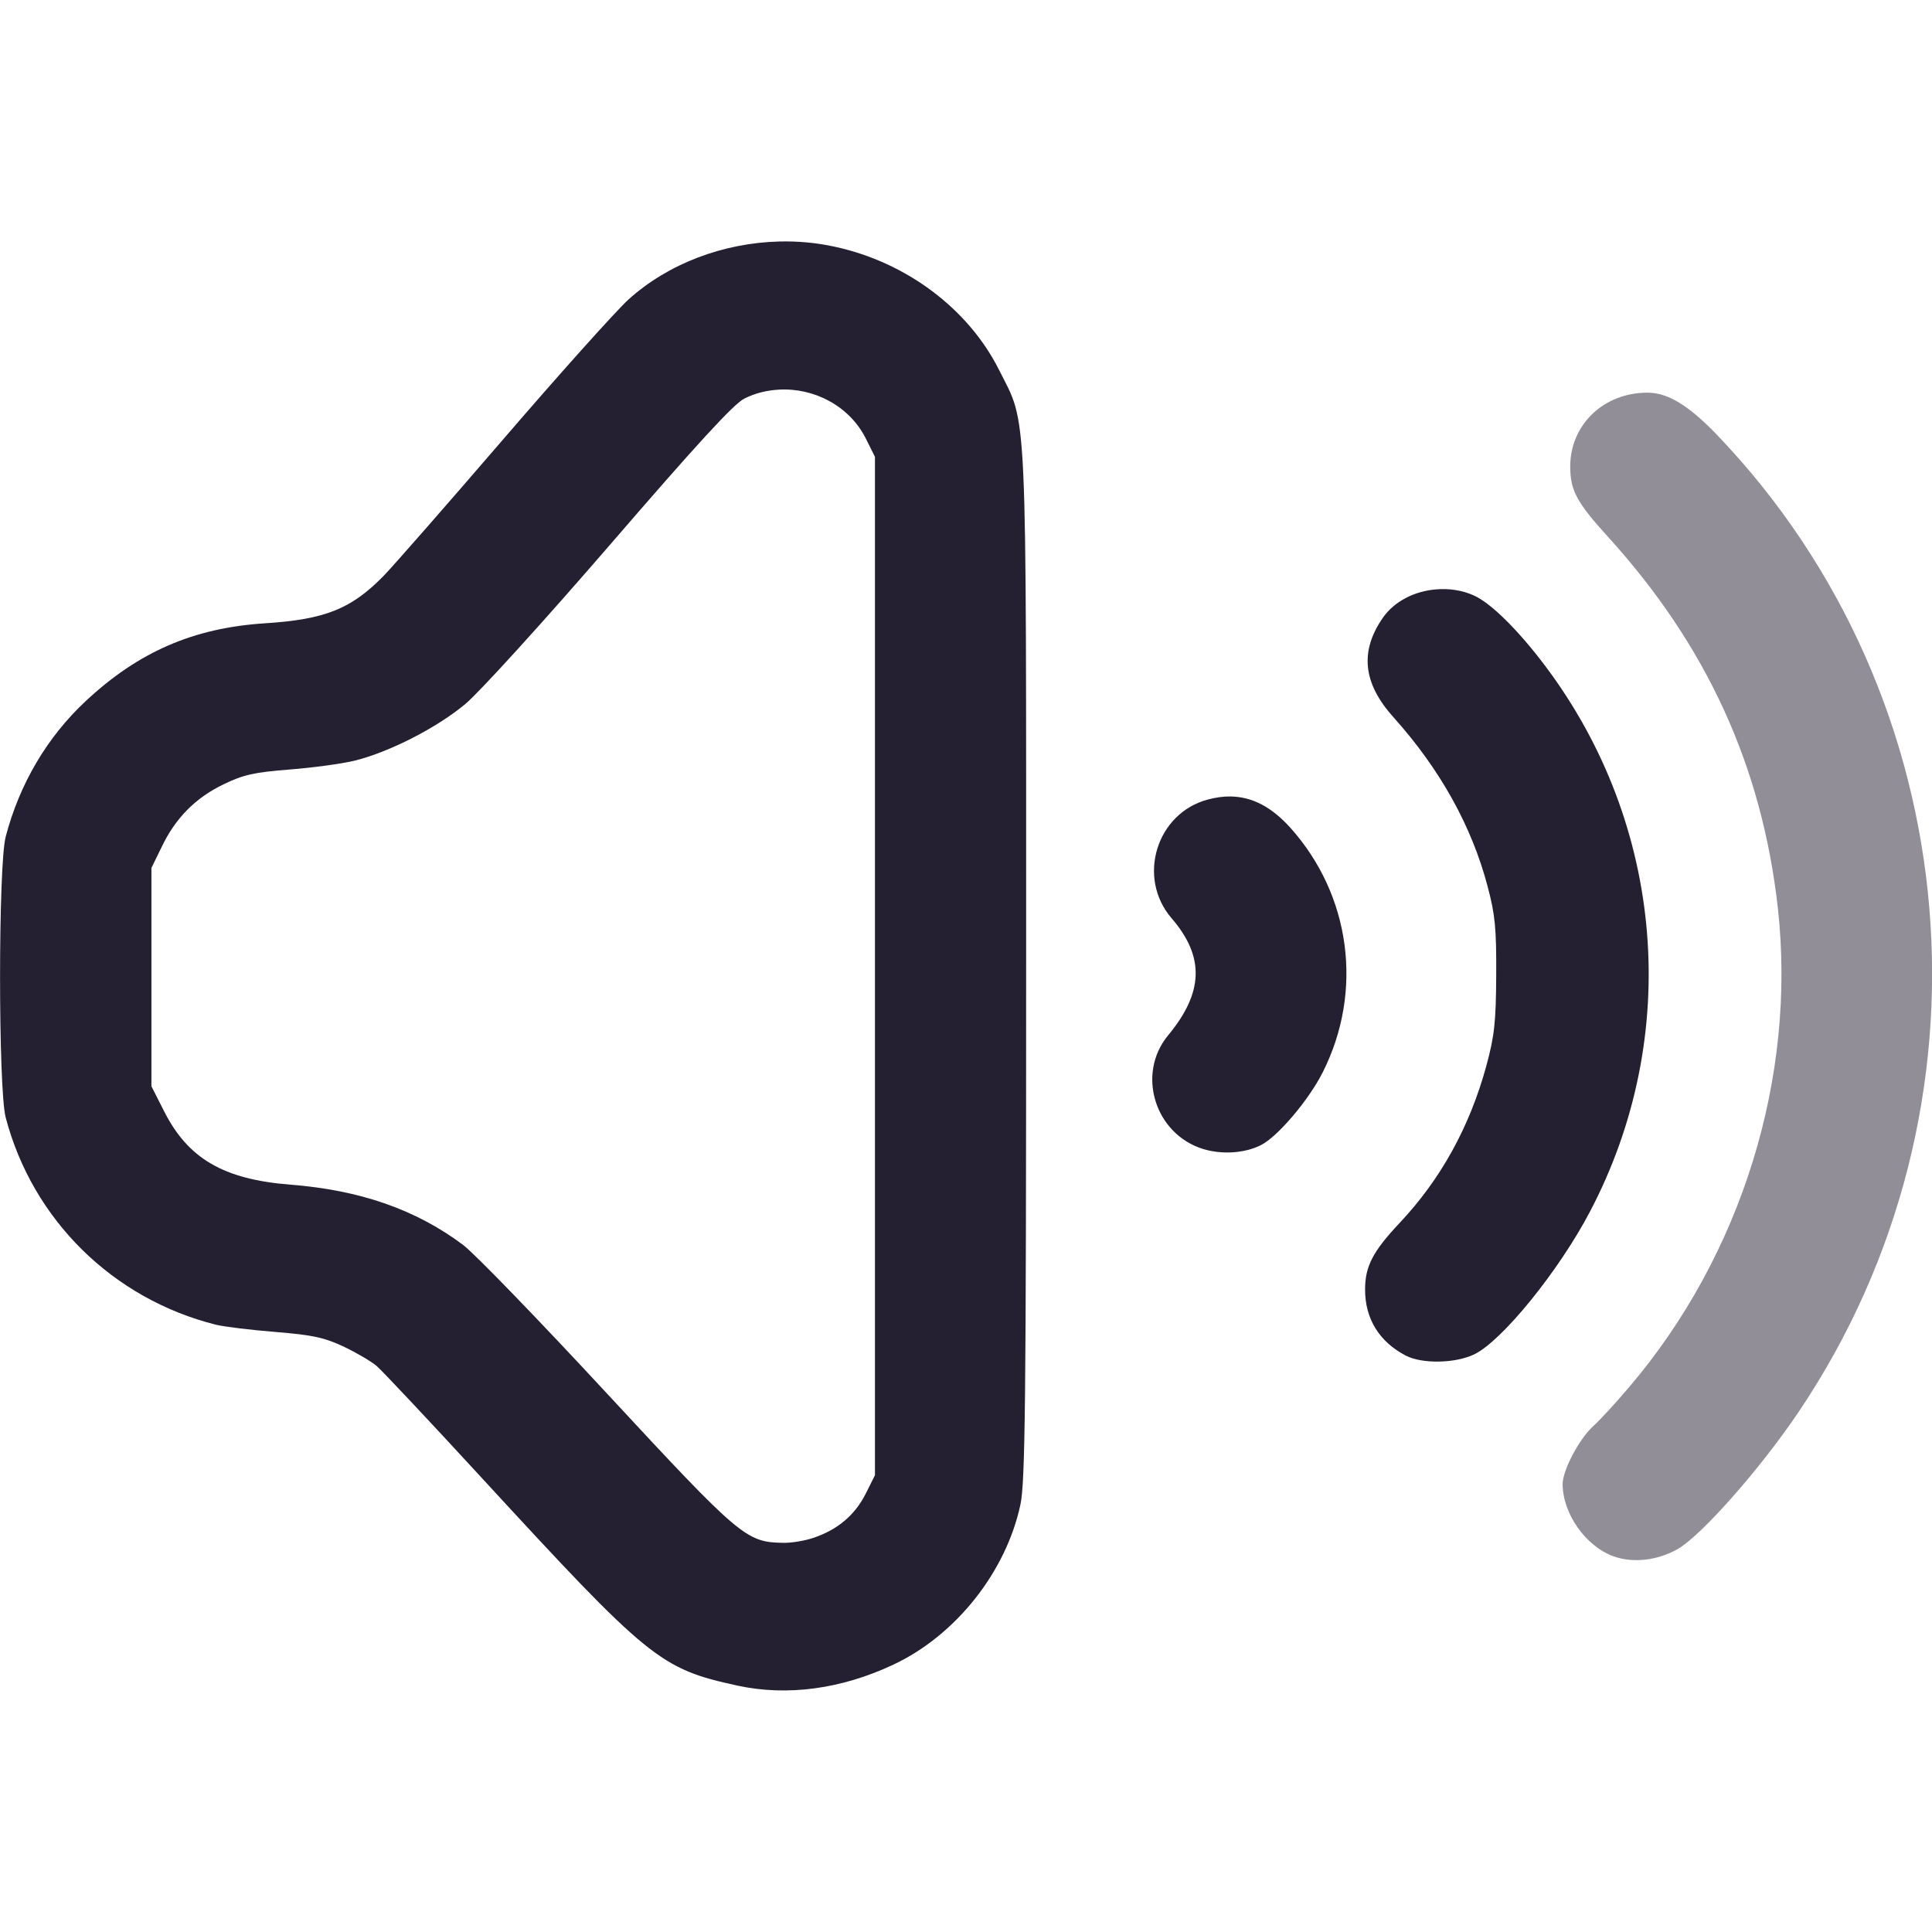
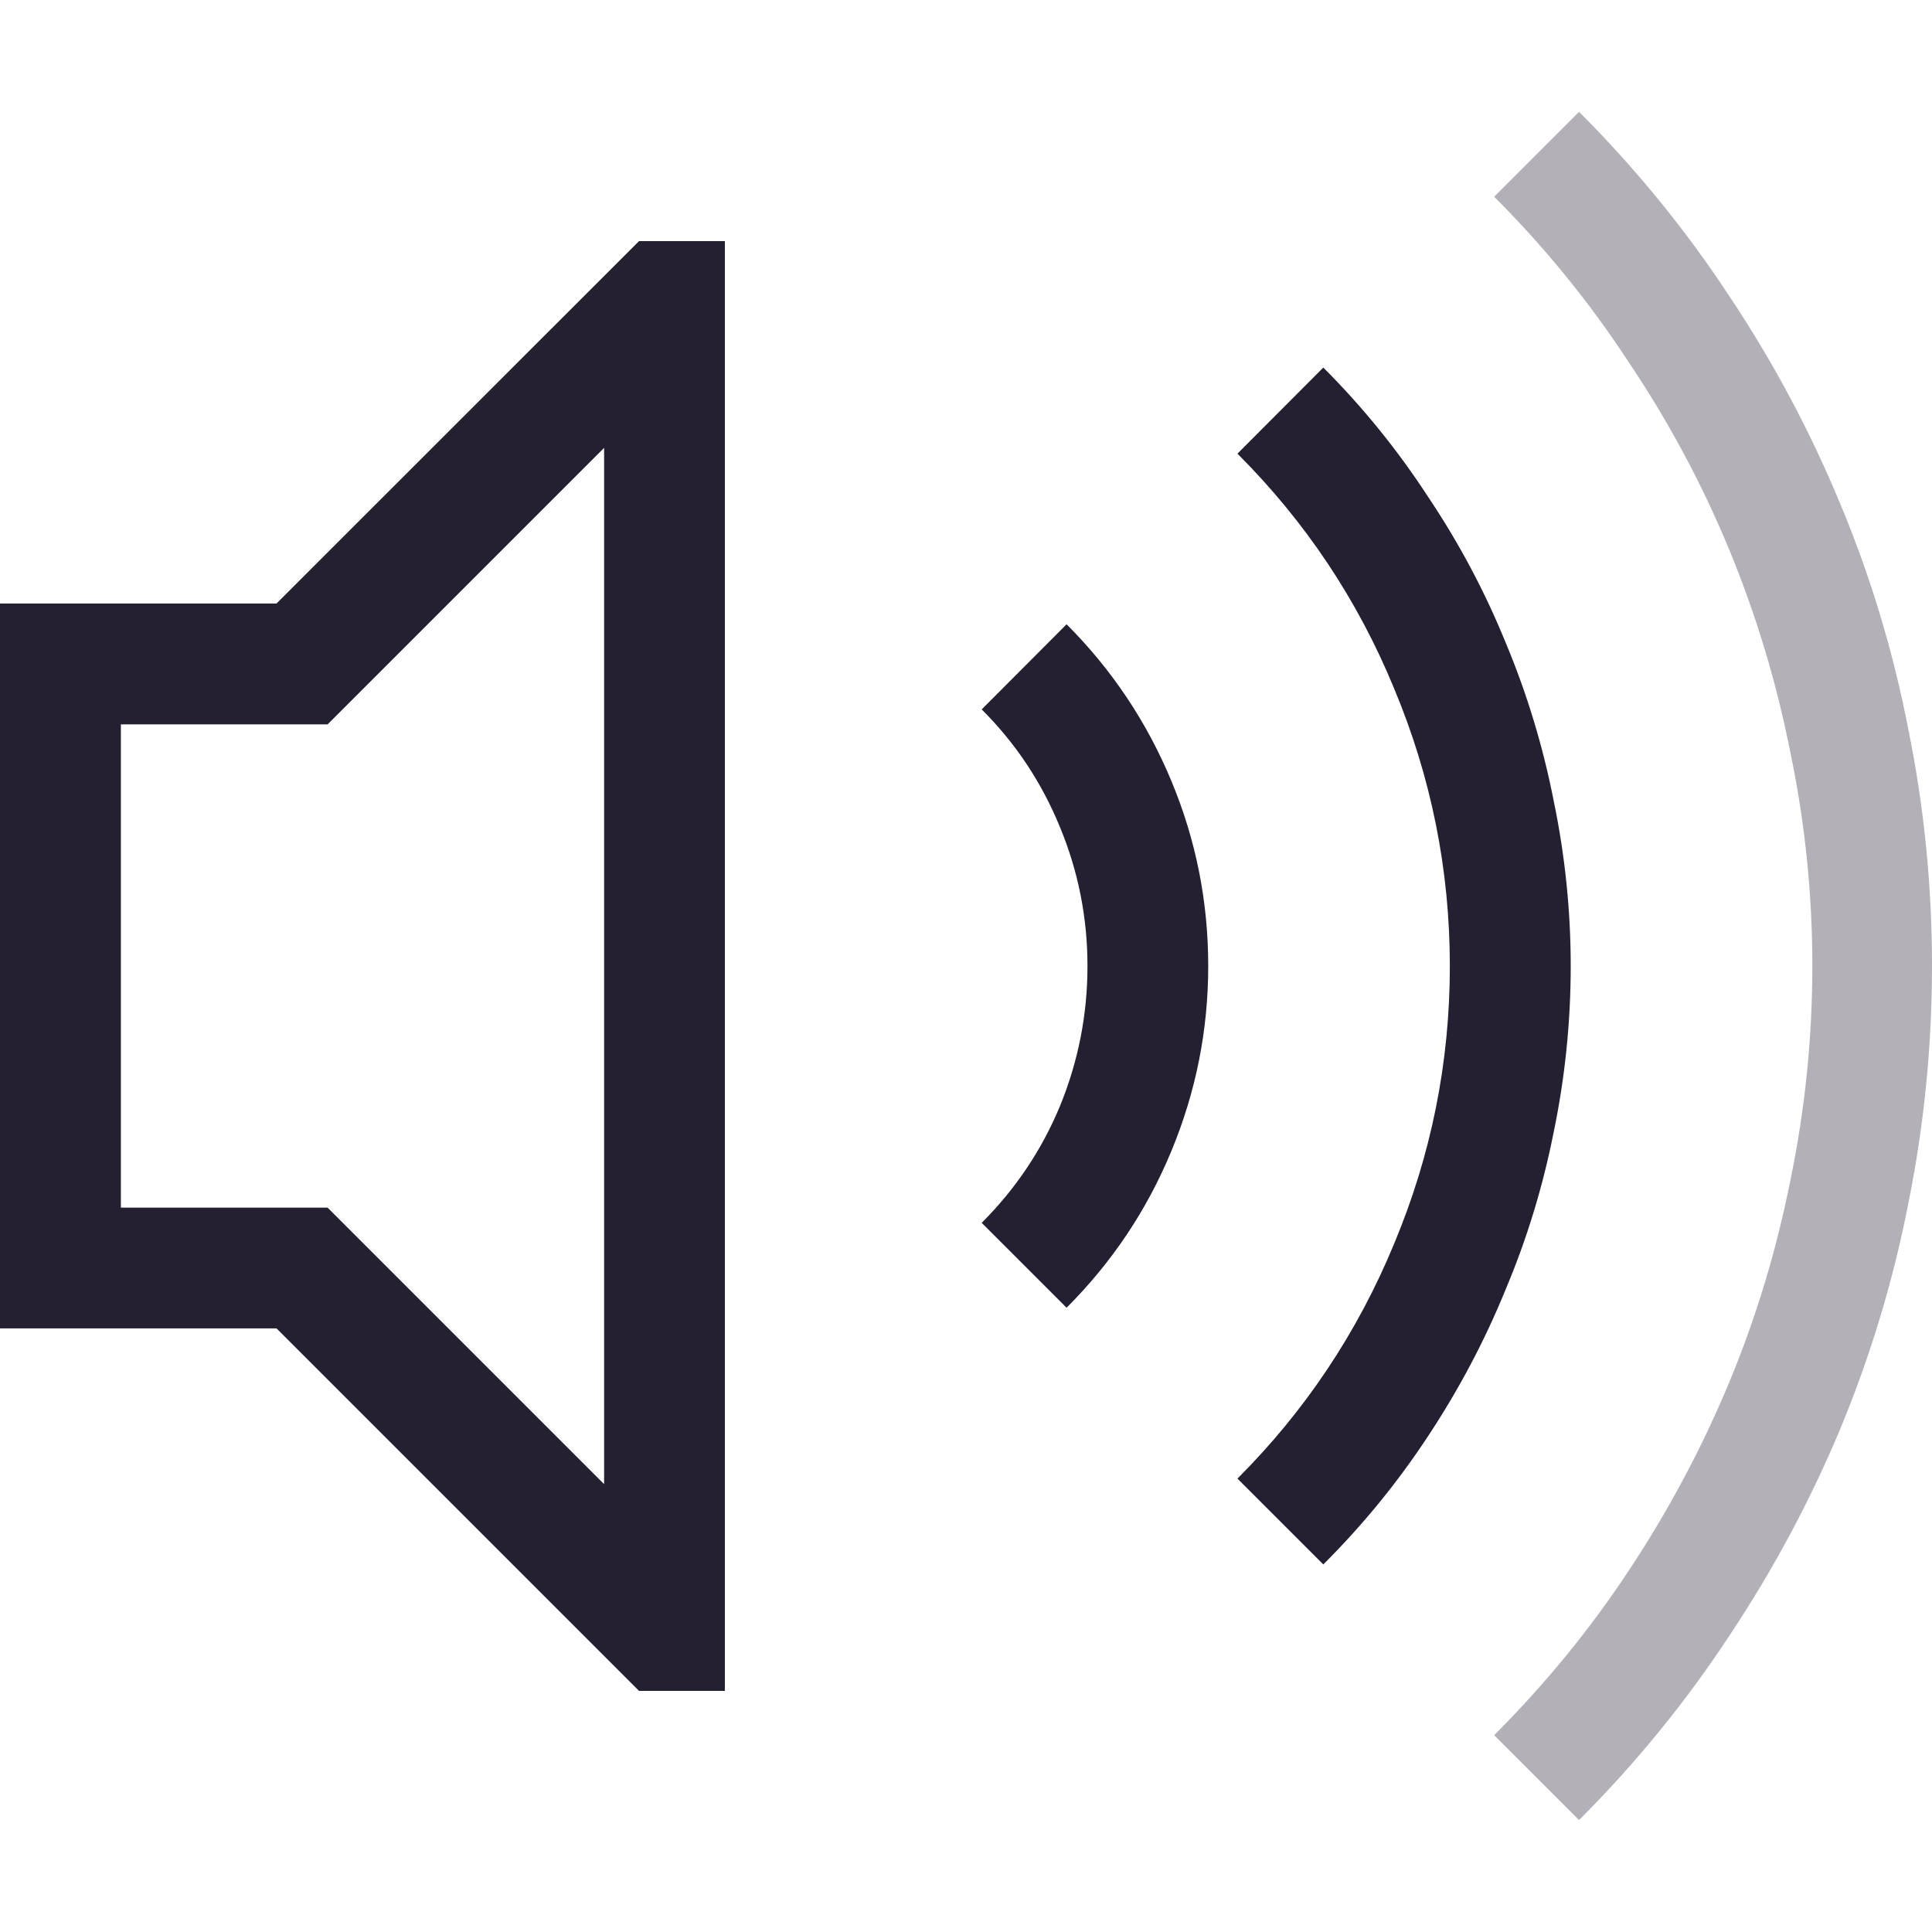
- <svg xmlns="http://www.w3.org/2000/svg" height="16px" viewBox="0 0 16 16" width="16px" version="1.1" id="svg4">
-   <defs id="defs8" />
-   <path id="path935" style="fill:#241f31;stroke-width:1" d="M 10.191 6.596 C 10.131 6.595 10.069 6.604 10.004 6.621 C 9.576 6.734 9.413 7.269 9.703 7.605 C 9.978 7.924 9.968 8.219 9.674 8.574 C 9.409 8.894 9.564 9.393 9.965 9.516 C 10.121 9.563 10.308 9.551 10.441 9.484 C 10.58 9.415 10.839 9.11 10.955 8.879 C 11.293 8.207 11.186 7.412 10.686 6.855 C 10.532 6.684 10.372 6.599 10.191 6.596 z " />
-   <path id="path1183" style="fill:#241f31;stroke-width:1" d="M 11.893 4.881 C 11.716 4.895 11.548 4.979 11.453 5.115 C 11.259 5.394 11.287 5.659 11.541 5.941 C 11.926 6.37 12.189 6.843 12.32 7.342 C 12.382 7.574 12.393 7.69 12.391 8.076 C 12.389 8.467 12.376 8.58 12.309 8.828 C 12.17 9.335 11.931 9.767 11.59 10.129 C 11.369 10.364 11.305 10.487 11.305 10.68 C 11.305 10.922 11.423 11.113 11.643 11.227 C 11.777 11.296 12.049 11.292 12.207 11.217 C 12.437 11.108 12.909 10.527 13.168 10.033 C 13.93 8.583 13.787 6.833 12.799 5.518 C 12.576 5.221 12.348 4.995 12.207 4.932 C 12.109 4.887 11.998 4.872 11.893 4.881 z " />
-   <path id="path1181" style="fill:#241f31;stroke-width:1;fill-opacity:0.5" d="M 13.646 3.252 C 13.284 3.25 13.004 3.515 13.004 3.863 C 13.004 4.061 13.057 4.16 13.316 4.445 C 14.133 5.344 14.591 6.344 14.723 7.516 C 14.88 8.921 14.423 10.397 13.488 11.492 C 13.38 11.619 13.247 11.764 13.191 11.814 C 13.077 11.919 12.942 12.175 12.941 12.289 C 12.941 12.535 13.131 12.805 13.363 12.889 C 13.525 12.947 13.729 12.923 13.895 12.828 C 14.092 12.715 14.584 12.157 14.898 11.689 C 16.592 9.172 16.309 5.785 14.223 3.605 C 13.985 3.357 13.814 3.253 13.646 3.252 z " />
-   <path id="path1179" style="fill:#241f31;stroke-width:1" d="M 6.453 2 C 5.991 2.012 5.534 2.182 5.203 2.482 C 5.1 2.576 4.634 3.096 4.17 3.635 C 3.706 4.174 3.261 4.682 3.182 4.764 C 2.91 5.044 2.692 5.13 2.193 5.162 C 1.604 5.2 1.148 5.397 0.711 5.805 C 0.39 6.104 0.161 6.493 0.047 6.93 C -0.015 7.168 -0.015 9.016 0.047 9.254 C 0.269 10.101 0.934 10.757 1.789 10.971 C 1.86 10.988 2.083 11.015 2.285 11.031 C 2.59 11.056 2.686 11.077 2.846 11.152 C 2.951 11.202 3.076 11.275 3.121 11.314 C 3.167 11.354 3.56 11.772 3.994 12.244 C 5.376 13.746 5.468 13.82 6.105 13.959 C 6.517 14.049 6.968 13.989 7.4 13.785 C 7.915 13.543 8.332 13.018 8.451 12.459 C 8.49 12.277 8.498 11.608 8.498 8 C 8.498 3.264 8.51 3.534 8.275 3.066 C 8.021 2.558 7.506 2.171 6.912 2.043 C 6.761 2.01 6.607 1.996 6.453 2 z M 6.447 3.227 C 6.738 3.209 7.031 3.359 7.168 3.627 L 7.246 3.783 L 7.246 8 L 7.246 12.217 L 7.168 12.373 C 7.079 12.548 6.937 12.667 6.742 12.734 C 6.671 12.759 6.555 12.779 6.484 12.777 C 6.18 12.772 6.129 12.73 5.029 11.543 C 4.465 10.934 3.927 10.378 3.834 10.309 C 3.444 10.017 2.982 9.856 2.406 9.811 C 1.85 9.767 1.556 9.595 1.357 9.199 L 1.254 8.996 L 1.254 8.092 L 1.254 7.188 L 1.338 7.016 C 1.452 6.776 1.618 6.608 1.85 6.496 C 2.015 6.416 2.103 6.396 2.396 6.373 C 2.589 6.358 2.833 6.325 2.939 6.299 C 3.227 6.227 3.618 6.027 3.854 5.83 C 3.97 5.733 4.501 5.149 5.053 4.51 C 5.771 3.678 6.076 3.345 6.164 3.301 C 6.255 3.255 6.35 3.233 6.447 3.227 z " />
+ <svg xmlns="http://www.w3.org/2000/svg" width="16" height="16" version="1.1" id="svg10">
+   <defs id="defs14" />
+   <g fill="#363636" stroke-linecap="round" stroke-linejoin="round" stroke-width="2.001" style="paint-order:stroke fill markers;fill:#241f31" aria-label="" id="g6">
+     <path d="m10.959 3.044c0.328 0.328 0.617 0.685 0.868 1.071 0.255 0.38 0.469 0.782 0.641 1.204 0.177 0.422 0.31 0.86 0.399 1.313 0.094 0.453 0.141 0.909 0.141 1.368 0 0.464-0.047 0.922-0.141 1.376-0.089 0.448-0.221 0.883-0.399 1.305-0.172 0.422-0.386 0.826-0.641 1.212-0.25 0.38-0.539 0.735-0.868 1.063l-0.711-0.711c0.563-0.563 0.995-1.212 1.298-1.946 0.307-0.735 0.461-1.501 0.461-2.298s-0.154-1.563-0.461-2.298c-0.302-0.735-0.735-1.383-1.298-1.946zm-2.126 2.126c0.375 0.375 0.664 0.808 0.868 1.298s0.305 1 0.305 1.532c0 0.532-0.102 1.042-0.305 1.532-0.203 0.49-0.492 0.922-0.868 1.298l-0.703-0.703c0.281-0.281 0.498-0.604 0.649-0.969 0.151-0.37 0.227-0.756 0.227-1.157 0-0.401-0.076-0.784-0.227-1.149-0.151-0.37-0.367-0.696-0.649-0.977zm-3.541-3.173h0.711v12.006h-0.711l-3.002-3.002h-2.29v-6.003h2.29zm-0.289 1.712-2.29 2.29h-1.712v4.002h1.712l2.29 2.29z" fill="#363636" stroke-width="2.001" id="path4" style="fill:#241f31" />
+   </g>
+   <path d="m13.077 0.926c0.469 0.469 0.883 0.977 1.243 1.524 0.365 0.547 0.672 1.123 0.922 1.727 0.25 0.599 0.438 1.222 0.563 1.868 0.13 0.641 0.195 1.292 0.195 1.954 0 0.662-0.065 1.316-0.195 1.962-0.125 0.641-0.313 1.264-0.563 1.868-0.25 0.599-0.558 1.173-0.922 1.72-0.36 0.547-0.774 1.055-1.243 1.524l-0.703-0.703c0.422-0.422 0.795-0.878 1.118-1.368 0.328-0.495 0.604-1.014 0.829-1.555s0.393-1.102 0.508-1.681c0.12-0.584 0.18-1.173 0.18-1.766 0-0.594-0.06-1.18-0.18-1.759-0.115-0.584-0.284-1.146-0.508-1.688-0.224-0.542-0.5-1.058-0.829-1.548-0.323-0.495-0.696-0.954-1.118-1.376z" fill="#363636" opacity=".35" stroke-width="2.001" style="paint-order:stroke fill markers;fill:#241f31" id="path8" />
</svg>
